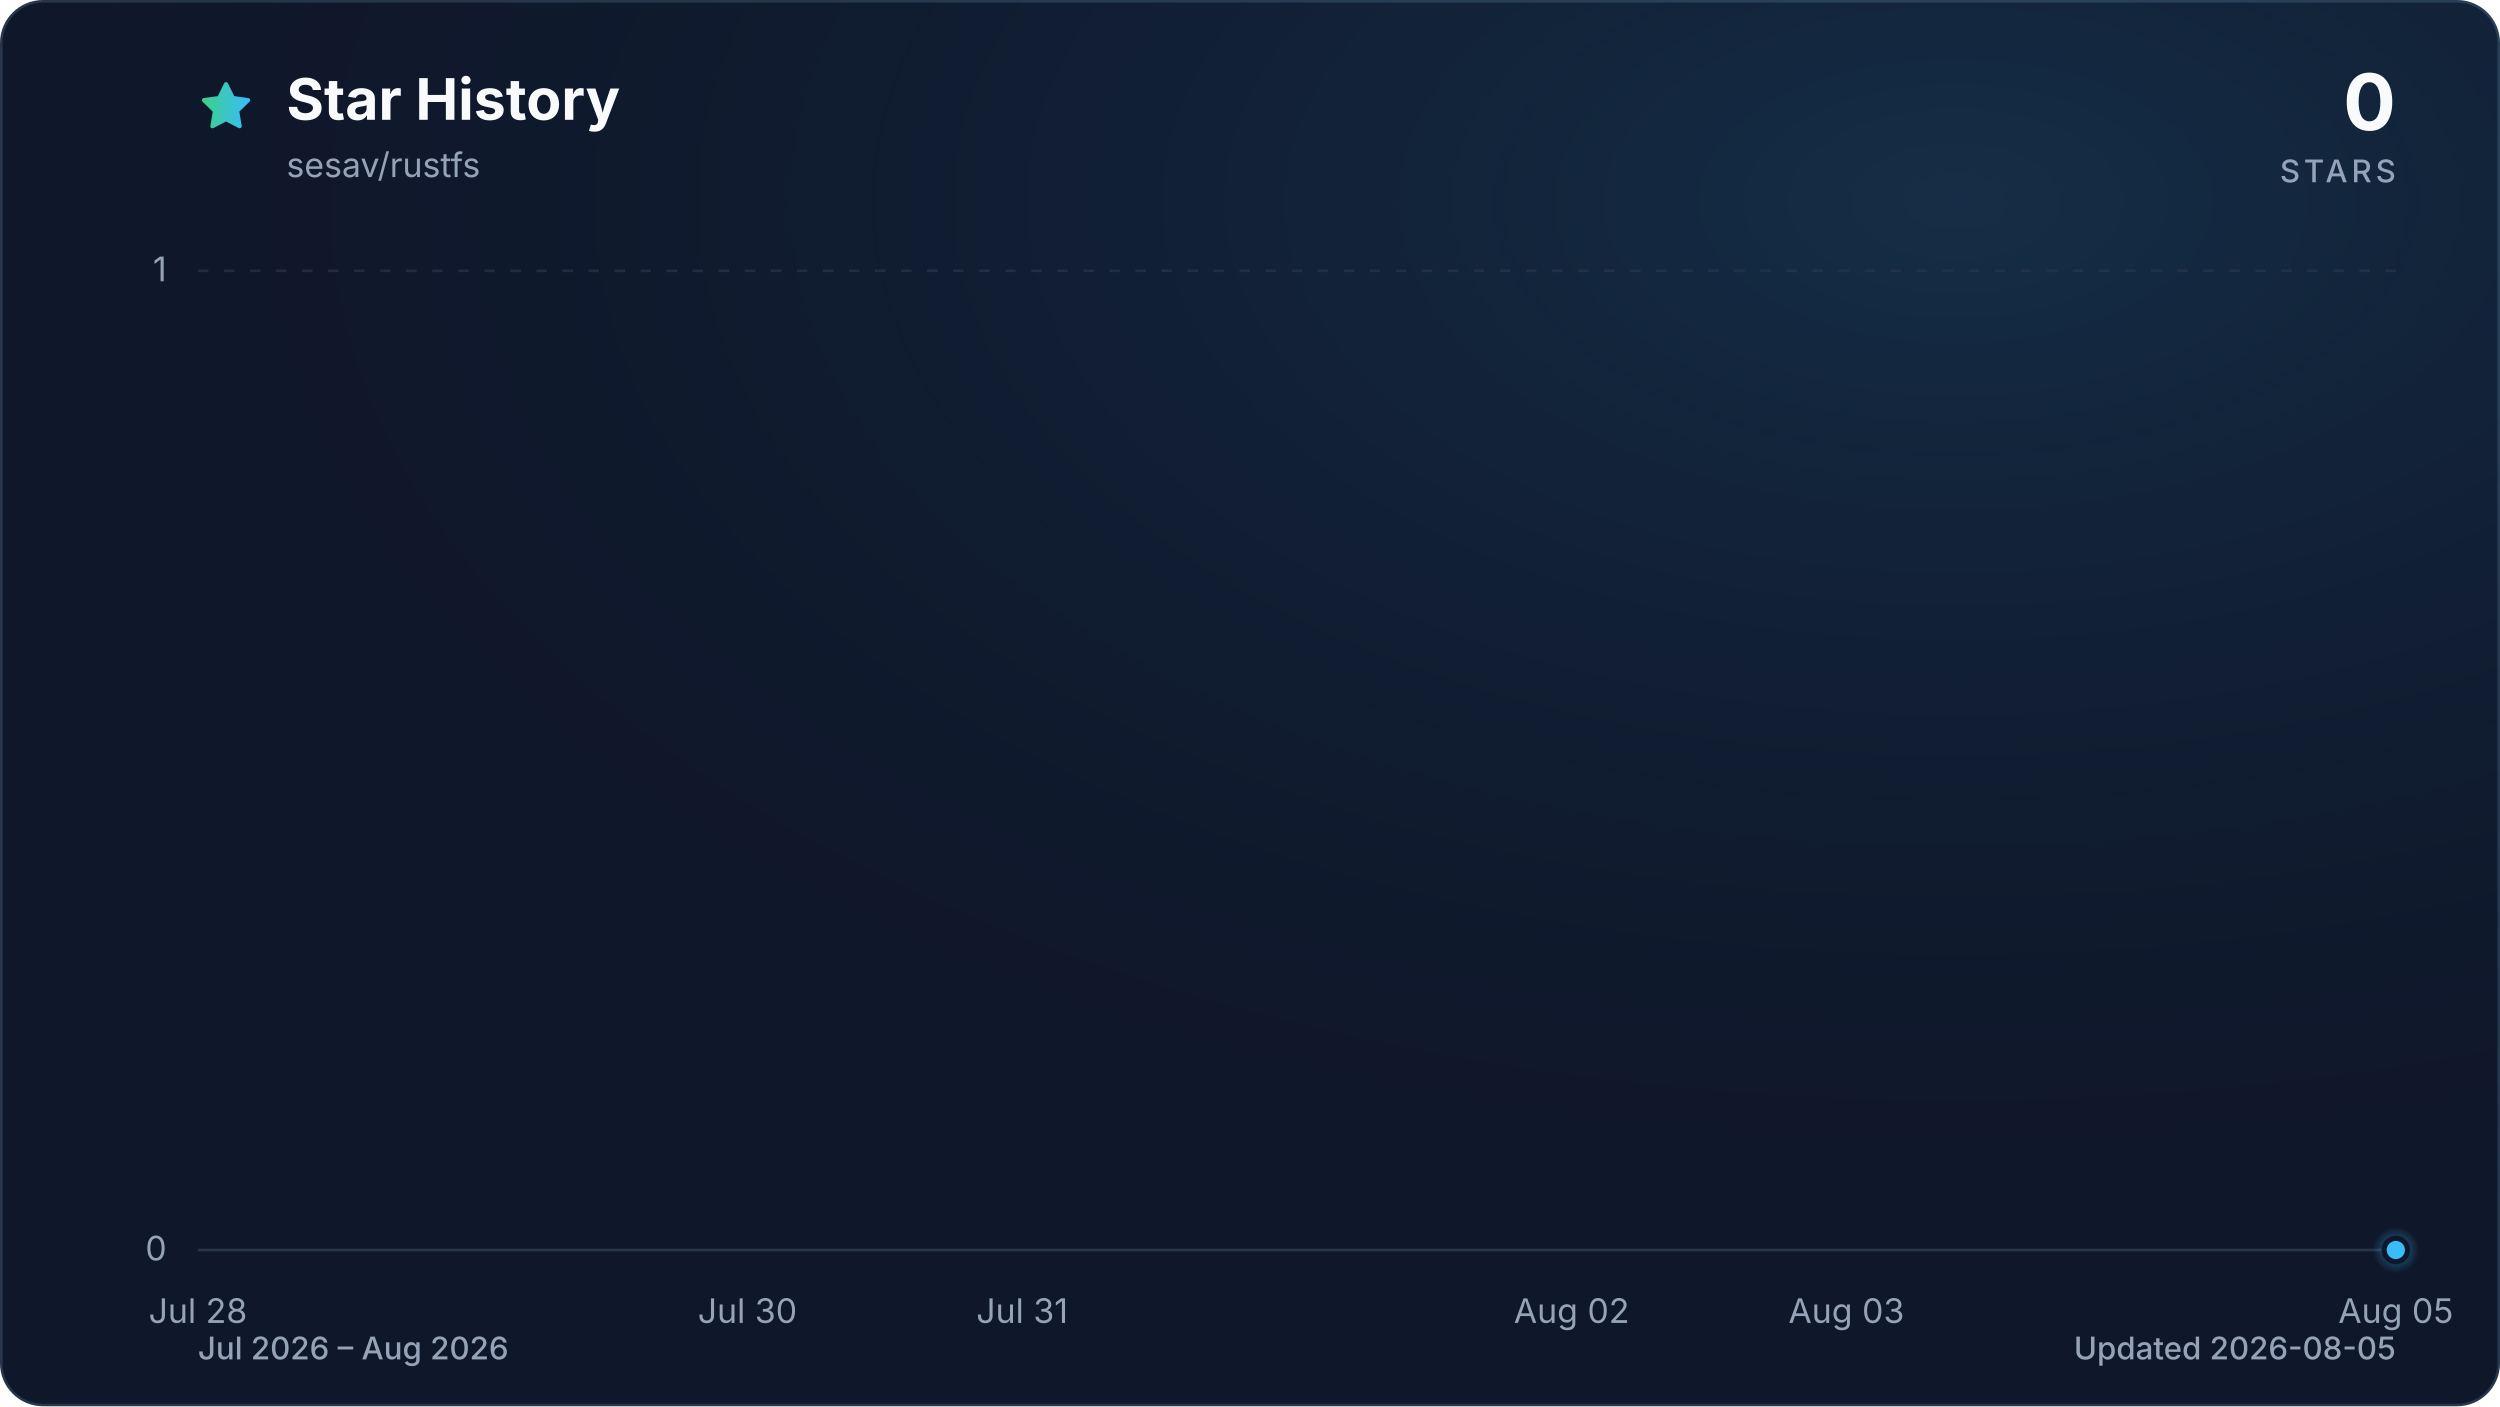
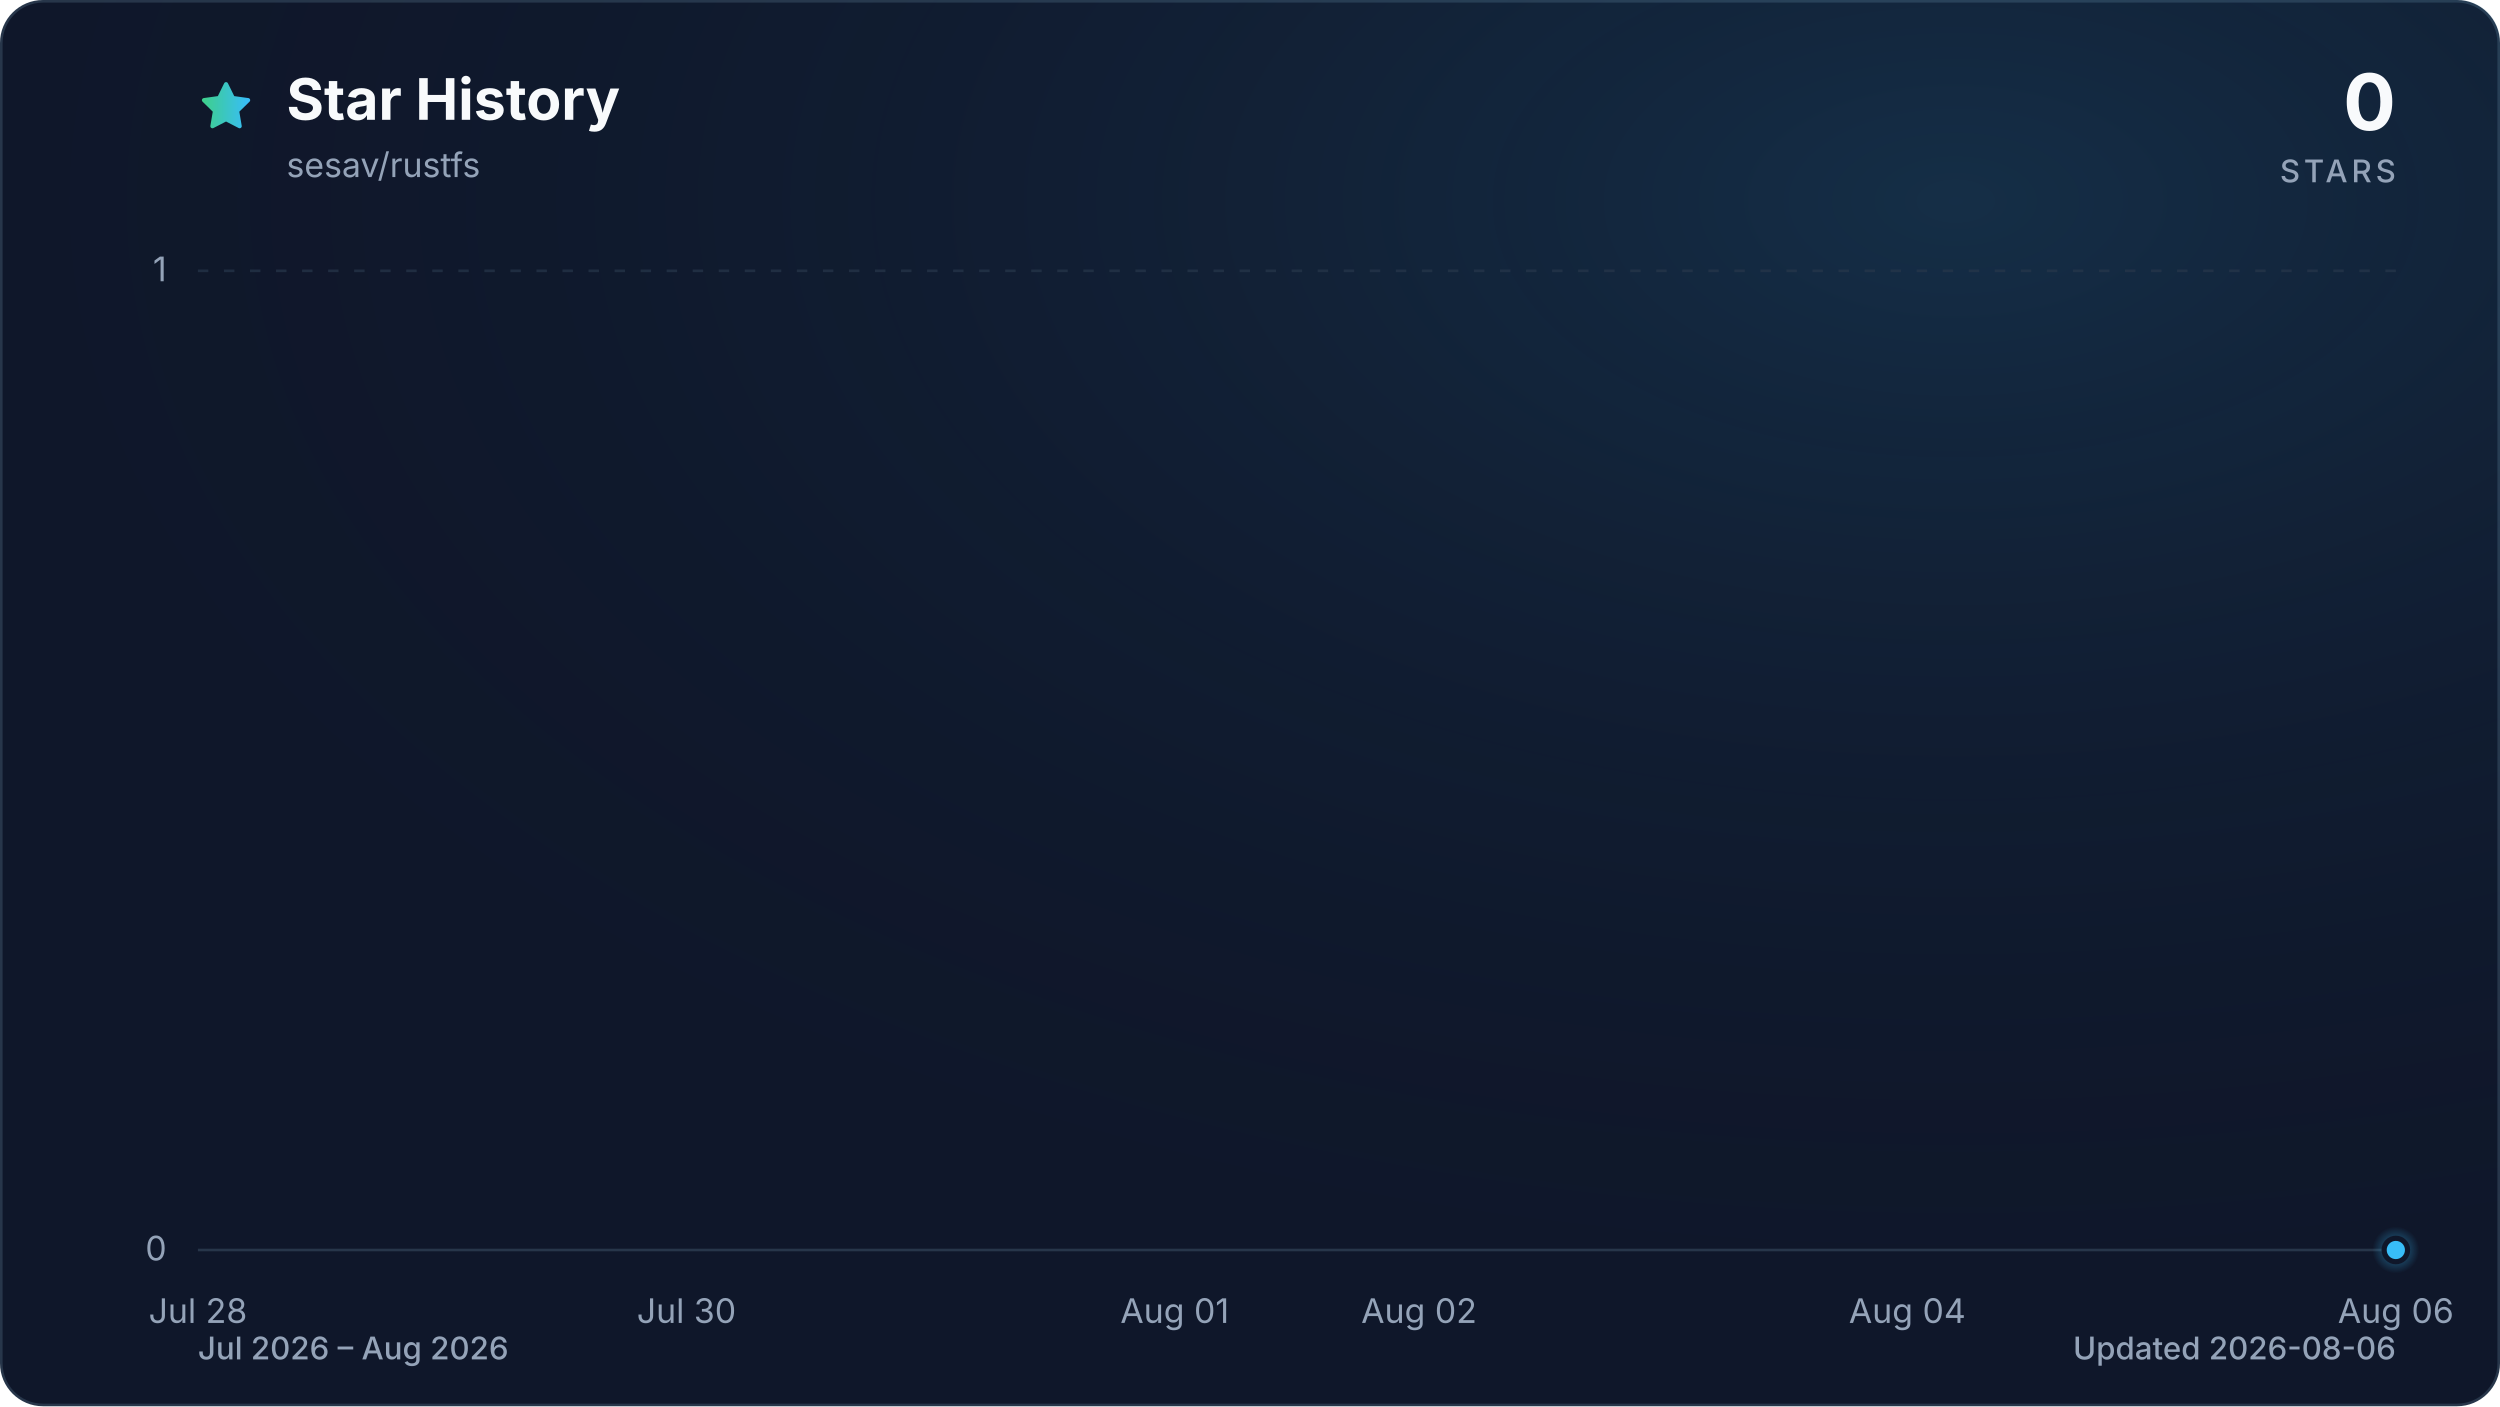
<svg xmlns="http://www.w3.org/2000/svg" viewBox="0 0 960 540" role="img" aria-labelledby="title description" data-style="gradient" data-variant="glow" data-animated="true">
  <defs>
    <linearGradient id="trend" x1="0" y1="0" x2="1" y2="0">
      <stop offset="0%" stop-color="#3ecf8e" />
      <stop offset="100%" stop-color="#38bdf8" />
    </linearGradient>
    <linearGradient id="area" x1="0" y1="0" x2="0" y2="1">
      <stop offset="0%" stop-color="#3ecf8e" stop-opacity="0.30" />
      <stop offset="55%" stop-color="#38bdf8" stop-opacity="0.10" />
      <stop offset="100%" stop-color="#38bdf8" stop-opacity="0.01" />
    </linearGradient>
    <radialGradient id="marker-halo" cx="50%" cy="50%" r="50%">
      <stop offset="0%" stop-color="#38bdf8" stop-opacity="0.55" />
      <stop offset="100%" stop-color="#38bdf8" stop-opacity="0" />
    </radialGradient>
    <radialGradient id="surface-glow" cx="78%" cy="14%" r="80%">
      <stop offset="0%" stop-color="#38bdf8" stop-opacity="0.14" />
      <stop offset="100%" stop-color="#0f172a" stop-opacity="0" />
    </radialGradient>
    <filter id="trend-glow" x="-20%" y="-20%" width="140%" height="140%">
      <feGaussianBlur stdDeviation="7" />
    </filter>
  </defs>
  <style>
.trend-enter{transform-box:fill-box;transform-origin:center;animation:trend-enter 520ms cubic-bezier(0.16,1,0.3,1)}
.marker-enter{transform-box:fill-box;transform-origin:center;animation:marker-enter 320ms cubic-bezier(0.16,1,0.3,1) 200ms both}
.marker-pulse{transform-box:fill-box;transform-origin:center;animation:marker-pulse 2.6s ease-out infinite}
@keyframes trend-enter{from{opacity:.35;transform:translateY(10px)}to{opacity:1;transform:translateY(0)}}
@keyframes marker-enter{from{opacity:0;transform:scale(.4)}to{opacity:1;transform:scale(1)}}
@keyframes marker-pulse{0%{opacity:.5;transform:scale(.7)}70%,100%{opacity:0;transform:scale(2.1)}}
@media (prefers-reduced-motion:reduce){.trend-enter,.marker-enter,.marker-pulse{animation:none!important}}
@media (prefers-reduced-motion:reduce){.marker-pulse{opacity:0}}
</style>
  <rect x="0.5" y="0.5" width="959" height="539" fill="#0f172a" stroke="#27364a" stroke-width="1" rx="16" />
  <rect width="960" height="540" fill="url(#surface-glow)" rx="16" />
  <path d="M12 2.6l2.9 5.9 6.5.9-4.7 4.6 1.1 6.5-5.8-3-5.8 3 1.1-6.5-4.7-4.6 6.5-.9L12 2.6Z" transform="translate(76 30) scale(.9)" fill="url(#trend)" stroke="url(#trend)" stroke-width="1.8" stroke-linejoin="round" aria-hidden="true" />
  <text x="110" y="46" fill="#f8fafc" font-family="ui-sans-serif, system-ui, -apple-system, BlinkMacSystemFont, 'Segoe UI', sans-serif" font-size="22" font-weight="700">Star History</text>
  <text x="110" y="68" fill="#94a3b8" font-family="ui-sans-serif, system-ui, -apple-system, BlinkMacSystemFont, 'Segoe UI', sans-serif" font-size="13">sesav/rustfs</text>
  <text x="920" y="50" fill="#f8fafc" font-family="ui-sans-serif, system-ui, -apple-system, BlinkMacSystemFont, 'Segoe UI', sans-serif" font-size="30" font-weight="700" text-anchor="end">0</text>
  <text x="920" y="70" fill="#94a3b8" font-family="ui-sans-serif, system-ui, -apple-system, BlinkMacSystemFont, 'Segoe UI', sans-serif" font-size="12" font-weight="500" letter-spacing="1.5" text-anchor="end">STARS</text>
  <line x1="76" y1="480.0" x2="920" y2="480.0" stroke="#27364a" stroke-width="1" stroke-dasharray="0" opacity="1" />
  <text x="64" y="484.0" fill="#94a3b8" font-family="ui-sans-serif, system-ui, -apple-system, BlinkMacSystemFont, 'Segoe UI', sans-serif" font-size="13" text-anchor="end">0</text>
  <line x1="76" y1="104.0" x2="920" y2="104.0" stroke="#27364a" stroke-width="1" stroke-dasharray="4 6" opacity="0.7" />
  <text x="64" y="108.0" fill="#94a3b8" font-family="ui-sans-serif, system-ui, -apple-system, BlinkMacSystemFont, 'Segoe UI', sans-serif" font-size="13" text-anchor="end">1</text>
  <text x="76.0" y="508" fill="#94a3b8" font-family="ui-sans-serif, system-ui, -apple-system, BlinkMacSystemFont, 'Segoe UI', sans-serif" font-size="13" text-anchor="middle">Jul 28</text>
-   <text x="287.0" y="508" fill="#94a3b8" font-family="ui-sans-serif, system-ui, -apple-system, BlinkMacSystemFont, 'Segoe UI', sans-serif" font-size="13" text-anchor="middle">Jul 30</text>
-   <text x="392.5" y="508" fill="#94a3b8" font-family="ui-sans-serif, system-ui, -apple-system, BlinkMacSystemFont, 'Segoe UI', sans-serif" font-size="13" text-anchor="middle">Jul 31</text>
-   <text x="603.5" y="508" fill="#94a3b8" font-family="ui-sans-serif, system-ui, -apple-system, BlinkMacSystemFont, 'Segoe UI', sans-serif" font-size="13" text-anchor="middle">Aug 02</text>
-   <text x="709.0" y="508" fill="#94a3b8" font-family="ui-sans-serif, system-ui, -apple-system, BlinkMacSystemFont, 'Segoe UI', sans-serif" font-size="13" text-anchor="middle">Aug 03</text>
-   <text x="920.0" y="508" fill="#94a3b8" font-family="ui-sans-serif, system-ui, -apple-system, BlinkMacSystemFont, 'Segoe UI', sans-serif" font-size="13" text-anchor="middle">Aug 05</text>
+   <text x="263.6" y="508" fill="#94a3b8" font-family="ui-sans-serif, system-ui, -apple-system, BlinkMacSystemFont, 'Segoe UI', sans-serif" font-size="13" text-anchor="middle">Jul 30</text>
+   <text x="451.1" y="508" fill="#94a3b8" font-family="ui-sans-serif, system-ui, -apple-system, BlinkMacSystemFont, 'Segoe UI', sans-serif" font-size="13" text-anchor="middle">Aug 01</text>
+   <text x="544.9" y="508" fill="#94a3b8" font-family="ui-sans-serif, system-ui, -apple-system, BlinkMacSystemFont, 'Segoe UI', sans-serif" font-size="13" text-anchor="middle">Aug 02</text>
+   <text x="732.4" y="508" fill="#94a3b8" font-family="ui-sans-serif, system-ui, -apple-system, BlinkMacSystemFont, 'Segoe UI', sans-serif" font-size="13" text-anchor="middle">Aug 04</text>
+   <text x="920.0" y="508" fill="#94a3b8" font-family="ui-sans-serif, system-ui, -apple-system, BlinkMacSystemFont, 'Segoe UI', sans-serif" font-size="13" text-anchor="middle">Aug 06</text>
  <g class="trend-enter">
-     <path d="M 76.0 480.0 C 111.2 480.0, 146.3 480.0, 181.5 480.0 C 216.7 480.0, 251.8 480.0, 287.0 480.0 C 322.2 480.0, 357.3 480.0, 392.5 480.0 C 427.7 480.0, 462.8 480.0, 498.0 480.0 C 533.2 480.0, 568.3 480.0, 603.5 480.0 C 638.7 480.0, 673.8 480.0, 709.0 480.0 C 744.2 480.0, 779.3 480.0, 814.5 480.0 C 849.7 480.0, 884.8 480.0, 920.0 480.0 L 920.0 480.0 L 76.0 480.0 Z" fill="url(#area)" />
-     <path d="M 76.0 480.0 C 111.2 480.0, 146.3 480.0, 181.5 480.0 C 216.7 480.0, 251.8 480.0, 287.0 480.0 C 322.2 480.0, 357.3 480.0, 392.5 480.0 C 427.7 480.0, 462.8 480.0, 498.0 480.0 C 533.2 480.0, 568.3 480.0, 603.5 480.0 C 638.7 480.0, 673.8 480.0, 709.0 480.0 C 744.2 480.0, 779.3 480.0, 814.5 480.0 C 849.7 480.0, 884.8 480.0, 920.0 480.0" fill="none" stroke="url(#trend)" stroke-width="12" stroke-linecap="round" stroke-linejoin="round" opacity="0.16" filter="url(#trend-glow)" />
-     <path d="M 76.0 480.0 C 111.2 480.0, 146.3 480.0, 181.5 480.0 C 216.7 480.0, 251.8 480.0, 287.0 480.0 C 322.2 480.0, 357.3 480.0, 392.5 480.0 C 427.7 480.0, 462.8 480.0, 498.0 480.0 C 533.2 480.0, 568.3 480.0, 603.5 480.0 C 638.7 480.0, 673.8 480.0, 709.0 480.0 C 744.2 480.0, 779.3 480.0, 814.5 480.0 C 849.7 480.0, 884.8 480.0, 920.0 480.0" fill="none" stroke="url(#trend)" stroke-width="3" stroke-linecap="round" stroke-linejoin="round" />
+     <path d="M 76.0 480.0 C 107.3 480.0, 138.5 480.0, 169.8 480.0 C 201.0 480.0, 232.3 480.0, 263.6 480.0 C 294.8 480.0, 326.1 480.0, 357.3 480.0 C 388.6 480.0, 419.9 480.0, 451.1 480.0 C 482.4 480.0, 513.6 480.0, 544.9 480.0 C 576.1 480.0, 607.4 480.0, 638.7 480.0 C 669.9 480.0, 701.2 480.0, 732.4 480.0 C 763.7 480.0, 795.0 480.0, 826.2 480.0 C 857.5 480.0, 888.7 480.0, 920.0 480.0 L 920.0 480.0 L 76.0 480.0 Z" fill="url(#area)" />
+     <path d="M 76.0 480.0 C 107.3 480.0, 138.5 480.0, 169.8 480.0 C 201.0 480.0, 232.3 480.0, 263.6 480.0 C 294.8 480.0, 326.1 480.0, 357.3 480.0 C 388.6 480.0, 419.9 480.0, 451.1 480.0 C 482.4 480.0, 513.6 480.0, 544.9 480.0 C 576.1 480.0, 607.4 480.0, 638.7 480.0 C 669.9 480.0, 701.2 480.0, 732.4 480.0 C 763.7 480.0, 795.0 480.0, 826.2 480.0 C 857.5 480.0, 888.7 480.0, 920.0 480.0" fill="none" stroke="url(#trend)" stroke-width="12" stroke-linecap="round" stroke-linejoin="round" opacity="0.16" filter="url(#trend-glow)" />
+     <path d="M 76.0 480.0 C 107.3 480.0, 138.5 480.0, 169.8 480.0 C 201.0 480.0, 232.3 480.0, 263.6 480.0 C 294.8 480.0, 326.1 480.0, 357.3 480.0 C 388.6 480.0, 419.9 480.0, 451.1 480.0 C 482.4 480.0, 513.6 480.0, 544.9 480.0 C 576.1 480.0, 607.4 480.0, 638.7 480.0 C 669.9 480.0, 701.2 480.0, 732.4 480.0 C 763.7 480.0, 795.0 480.0, 826.2 480.0 C 857.5 480.0, 888.7 480.0, 920.0 480.0" fill="none" stroke="url(#trend)" stroke-width="3" stroke-linecap="round" stroke-linejoin="round" />
  </g>
  <g class="marker-enter">
    <circle class="marker-pulse" cx="920.0" cy="480.0" r="9" fill="url(#marker-halo)" />
    <circle cx="920.0" cy="480.0" r="4.5" fill="#38bdf8" stroke="#0f172a" stroke-width="2" />
  </g>
  <text x="76" y="522" fill="#94a3b8" font-family="ui-sans-serif, system-ui, -apple-system, BlinkMacSystemFont, 'Segoe UI', sans-serif" font-size="12" font-weight="500">Jul 2026 – Aug 2026</text>
-   <text x="920" y="522" fill="#94a3b8" font-family="ui-sans-serif, system-ui, -apple-system, BlinkMacSystemFont, 'Segoe UI', sans-serif" font-size="12" font-weight="500" text-anchor="end">Updated 2026-08-05</text>
+   <text x="920" y="522" fill="#94a3b8" font-family="ui-sans-serif, system-ui, -apple-system, BlinkMacSystemFont, 'Segoe UI', sans-serif" font-size="12" font-weight="500" text-anchor="end">Updated 2026-08-06</text>
</svg>
